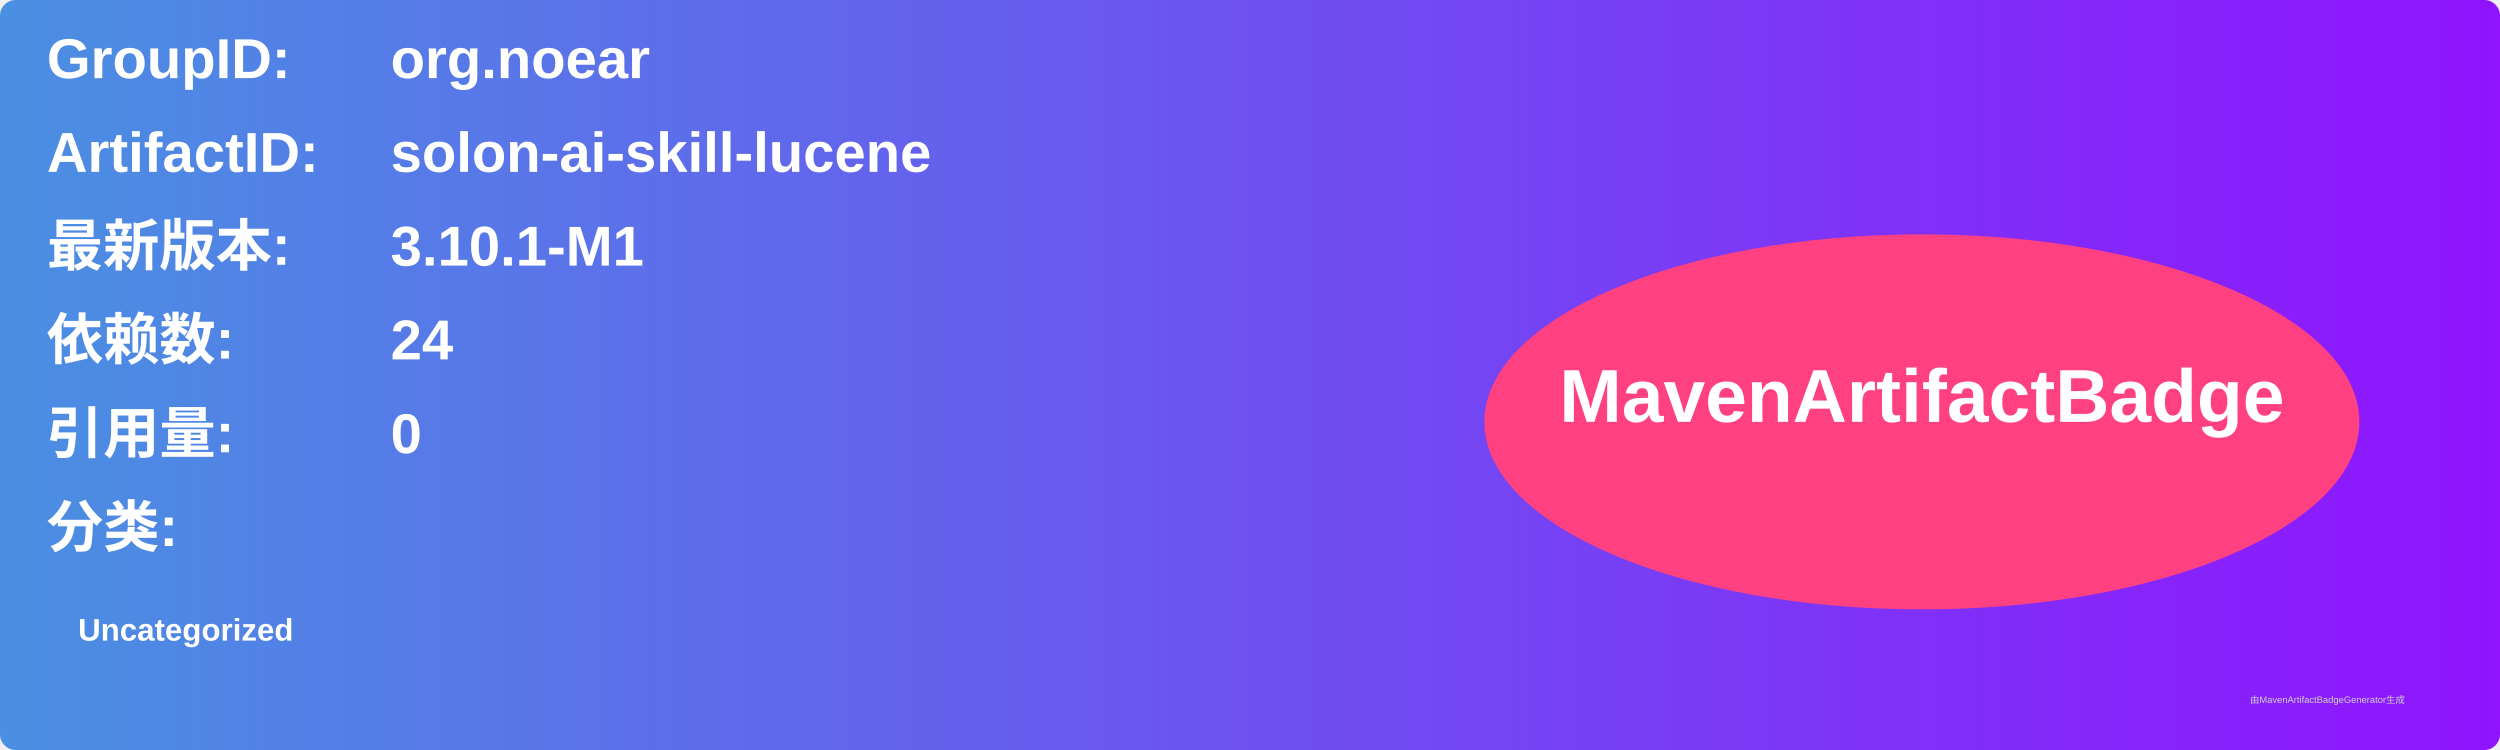
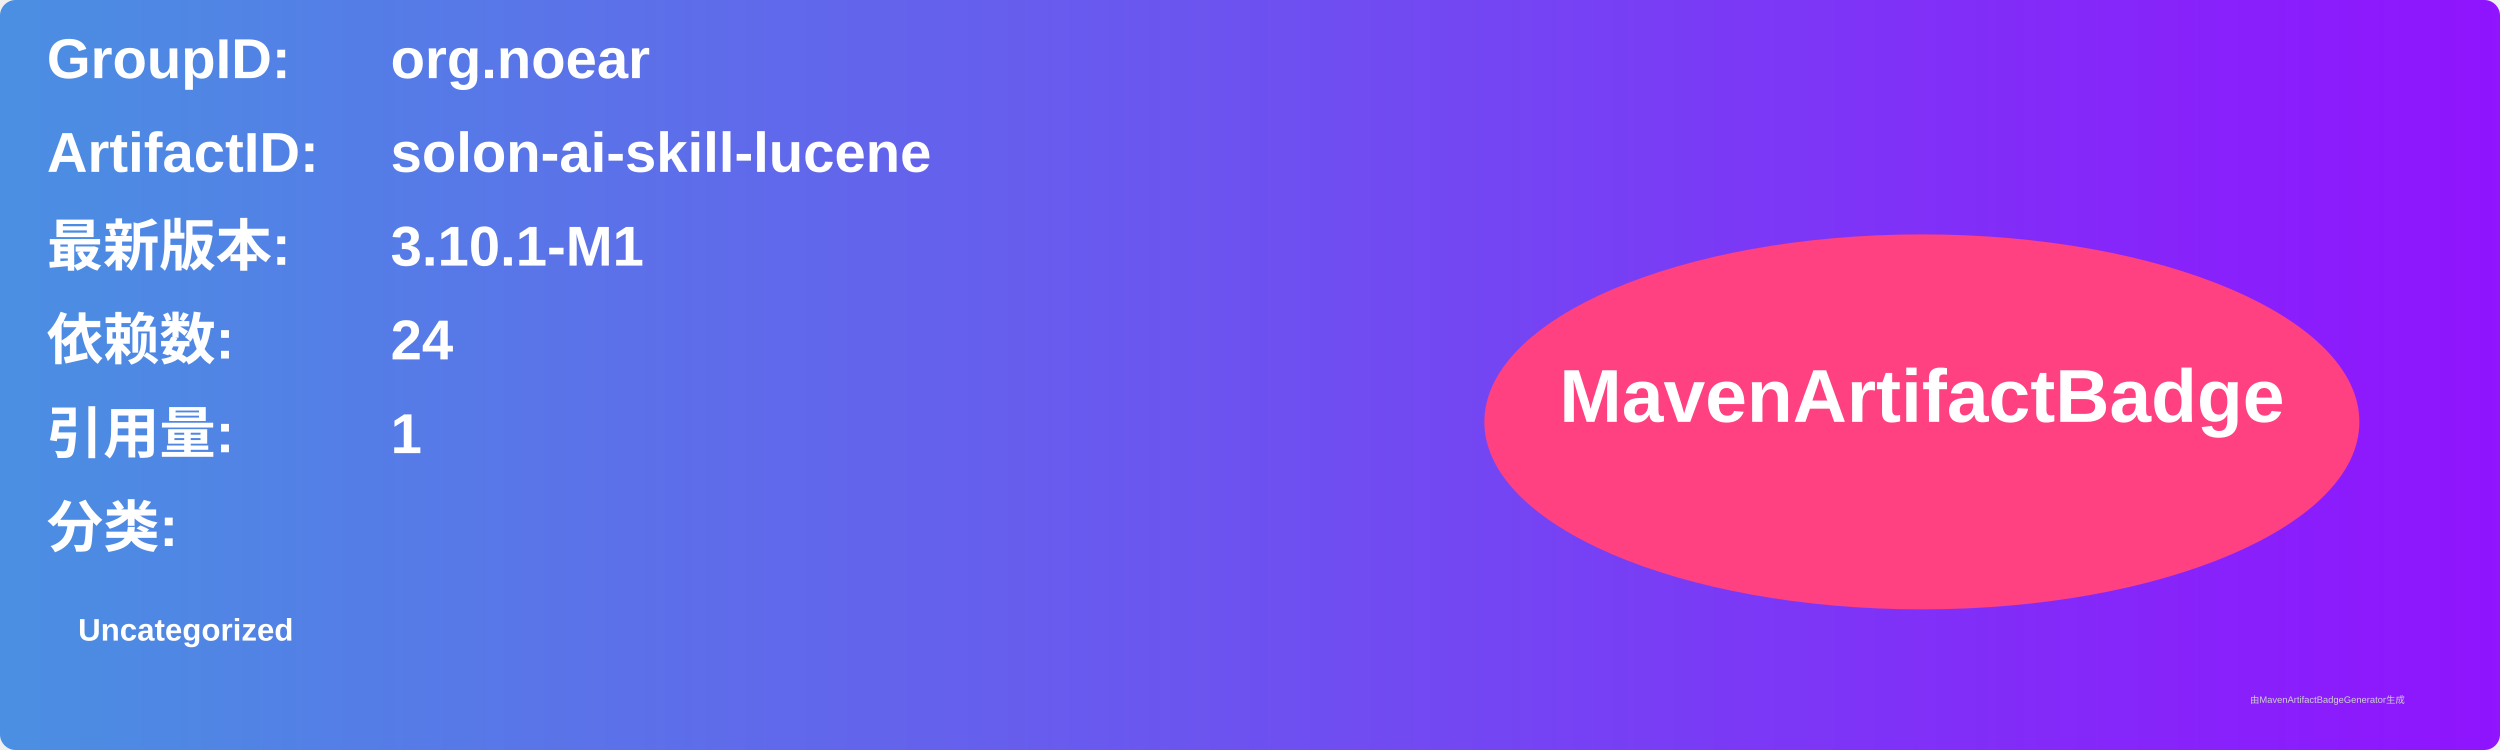
<svg xmlns="http://www.w3.org/2000/svg" width="800" height="240" viewBox="0 0 800 240">
  <linearGradient id="grad" x1="0%" y1="0%" x2="100%" y2="0%">
    <stop offset="0%" stop-color="#4a90e2" />
    <stop offset="100%" stop-color="#9013fe" />
  </linearGradient>
  <rect width="100%" height="100%" rx="5" ry="5" fill="url(#grad)" />
  <g transform="translate(15, 15)">
    <text x="0" y="10" font-family="Arial" font-size="18" fill="white" font-weight="bold" width="260">GroupID:</text>
    <text x="110" y="10" font-family="Arial" font-size="18" fill="white" font-weight="bold" width="460">org.noear</text>
    <text x="0" y="40" font-family="Arial" font-size="18" fill="white" font-weight="bold" width="260">ArtifactID:</text>
    <text x="110" y="40" font-family="Arial" font-size="18" fill="white" font-weight="bold" width="460">solon-ai-skill-lucene</text>
    <text x="0" y="70" font-family="Arial" font-size="18" fill="white" font-weight="bold">最新版本:</text>
    <text x="110" y="70" font-family="Arial" font-size="18" fill="white" font-weight="bold">
      <tspan font-weight="bold">3.10.1-M1</tspan>
    </text>
    <text x="0" y="100" font-family="Arial" font-size="18" fill="white" font-weight="bold">依赖数: </text>
    <text x="110" y="100" font-family="Arial" font-size="18" fill="white">
      <tspan font-weight="bold">24</tspan>
    </text>
    <text x="0" y="130" font-family="Arial" font-size="18" fill="white" font-weight="bold">引用量: </text>
    <text x="110" y="130" font-family="Arial" font-size="18" fill="white">
-       <tspan font-weight="bold">0</tspan>
+       <tspan font-weight="bold">1</tspan>
    </text>
    <text x="0" y="160" font-family="Arial" font-size="18" fill="white" font-weight="bold">分类:</text>
    <text x="10" y="190" font-family="Arial" font-size="10" fill="white">
      <tspan font-weight="bold">Uncategorized</tspan>
    </text>
    <ellipse cx="600" cy="120" rx="140" ry="60" fill="#ff4081" />
    <text x="600" y="120" text-anchor="middle" font-family="Arial" font-size="24" fill="white" font-weight="bold">MavenArtifactBadge</text>
  </g>
  <text x="720" y="225" font-family="Arial" font-size="3" fill="#d0d0d0">由MavenArtifactBadgeGenerator生成</text>
</svg>
